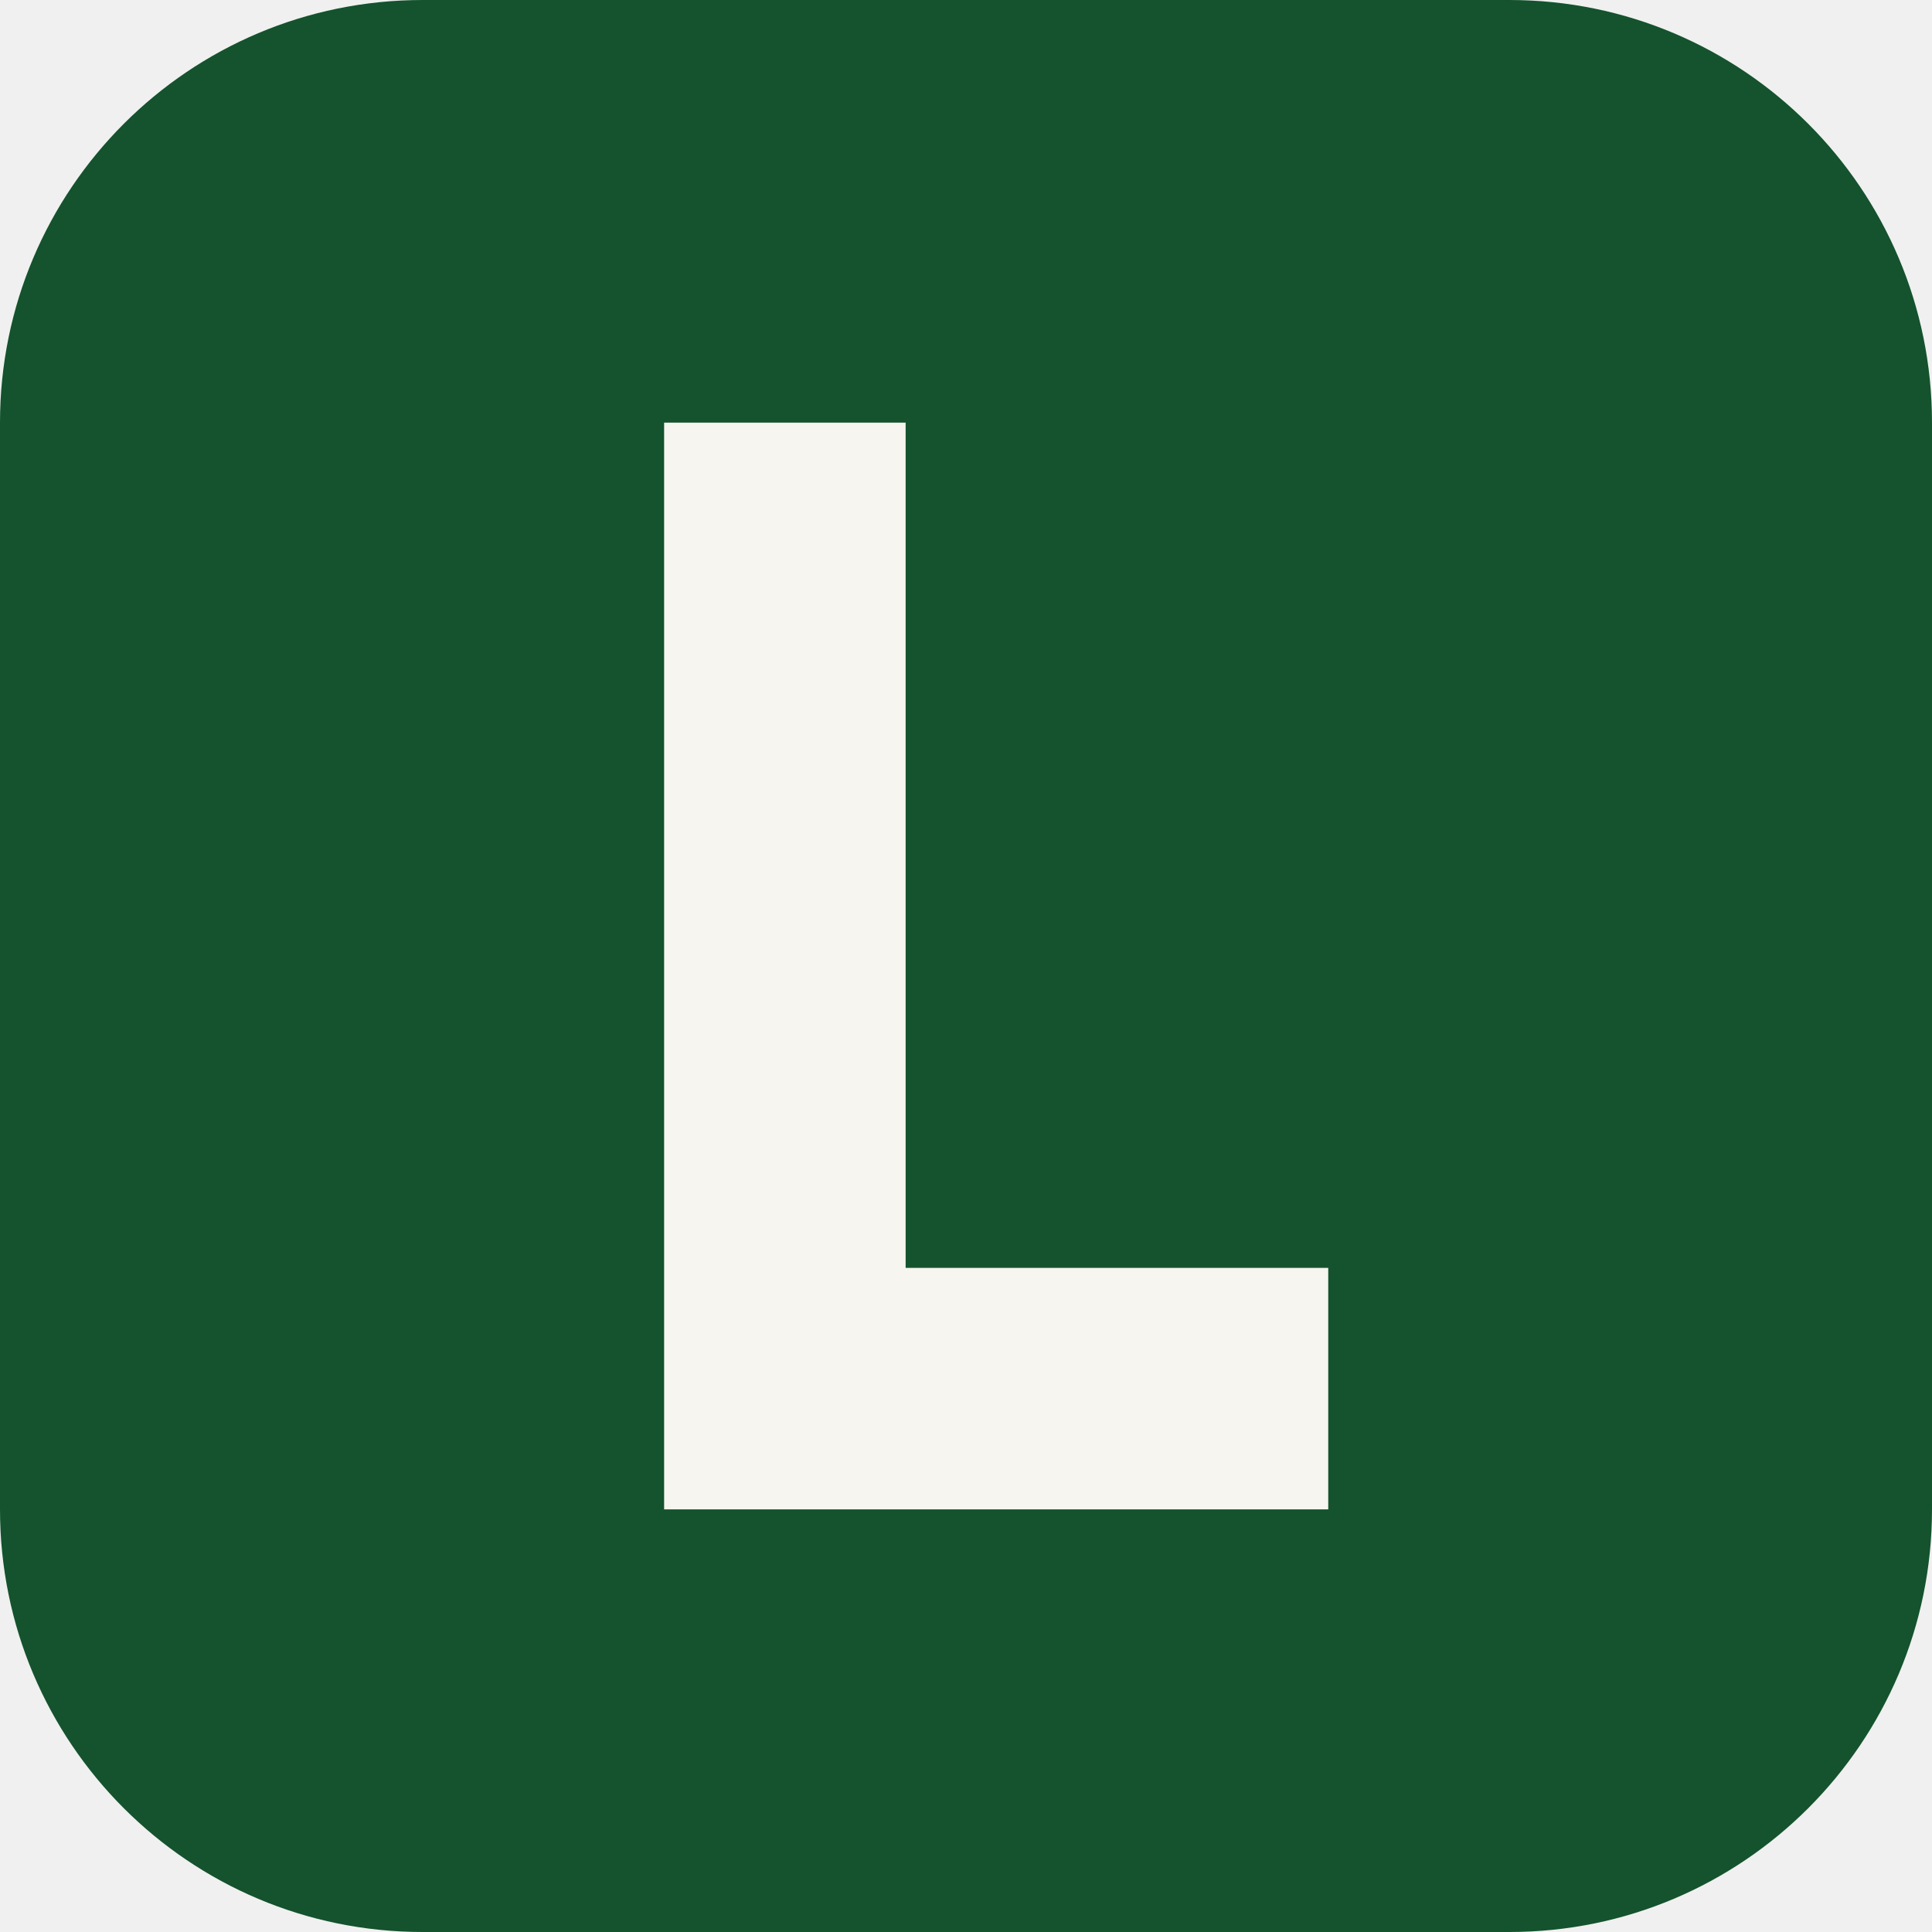
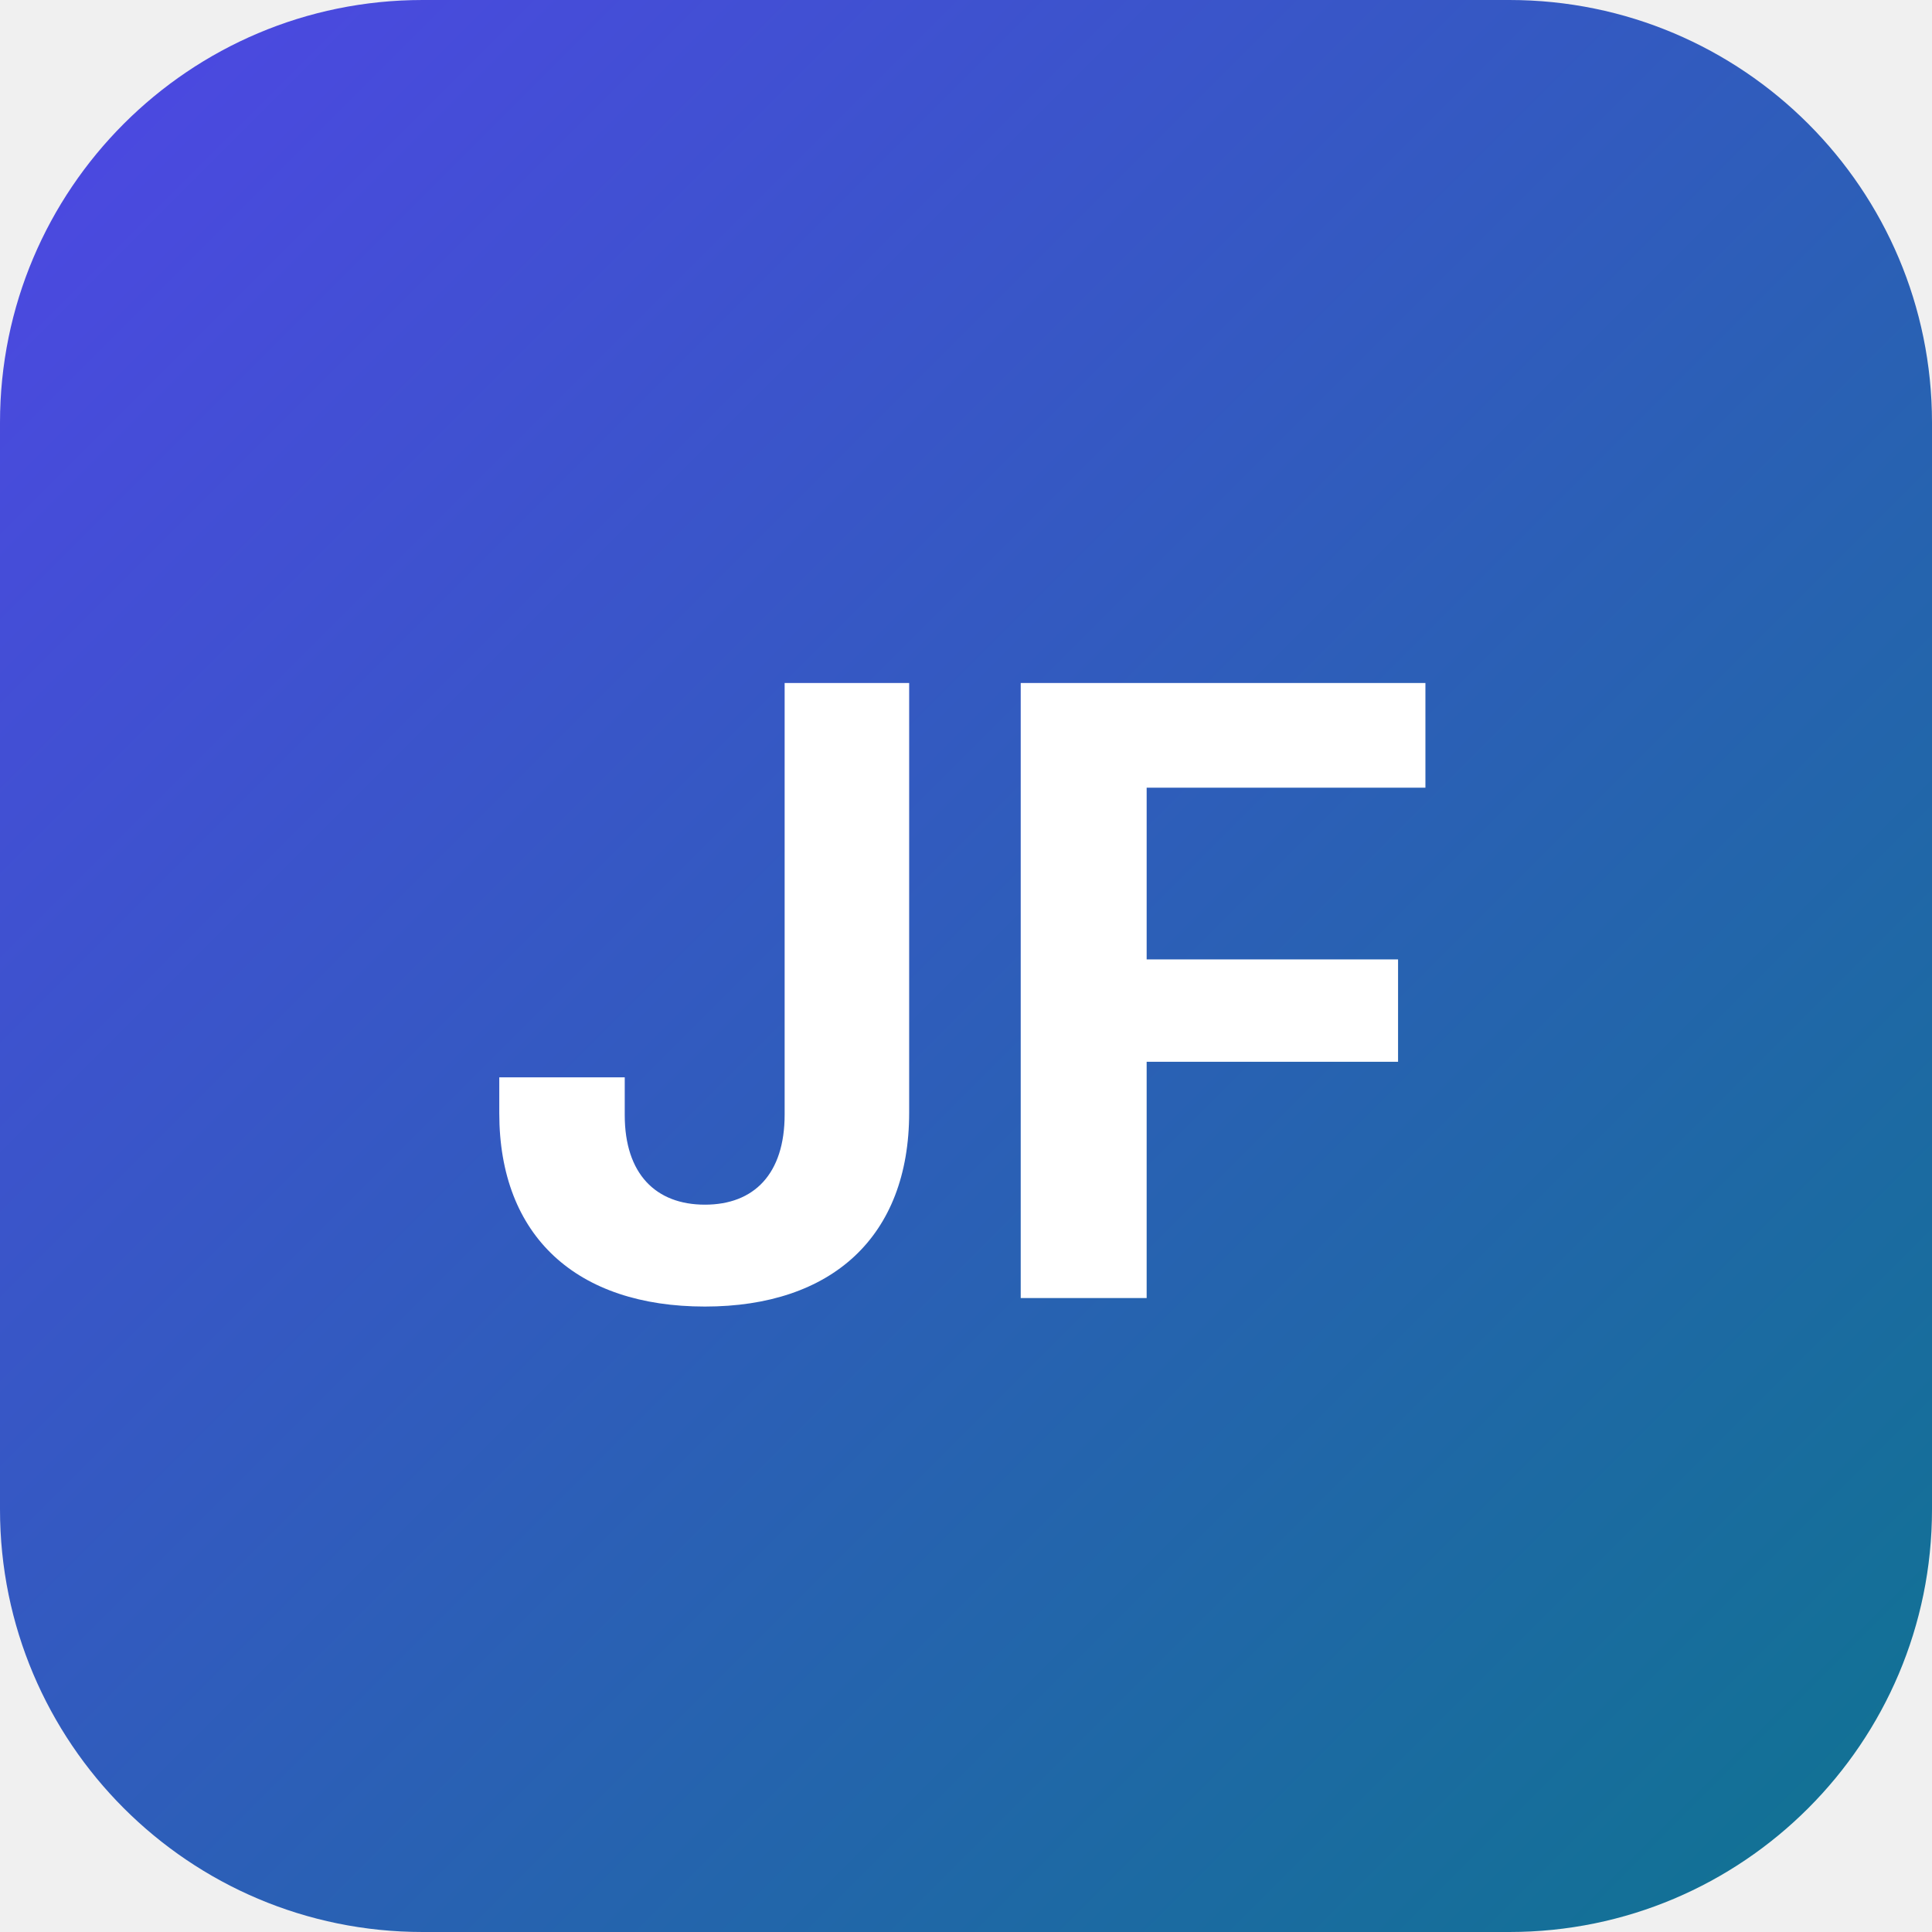
<svg xmlns="http://www.w3.org/2000/svg" viewBox="0 0 64 64">
-   <rect width="64" height="64" rx="14" fill="#14532d" />
-   <path d="M22 14h8v28h14v8H22z" fill="#f7f5ef" />
+   <defs>
+     <linearGradient id="g" x1="0" y1="0" x2="1" y2="1">
+       <stop offset="0" stop-color="#4f46e5" />
+       <stop offset="1" stop-color="#0e7490" />
+     </linearGradient>
+   </defs>
+   <rect width="64" height="64" rx="14" fill="url(#g)" />
+   <text x="32" y="43" font-family="Inter,Arial,sans-serif" font-size="28" font-weight="700" text-anchor="middle" fill="#fff">JF</text>
</svg>
